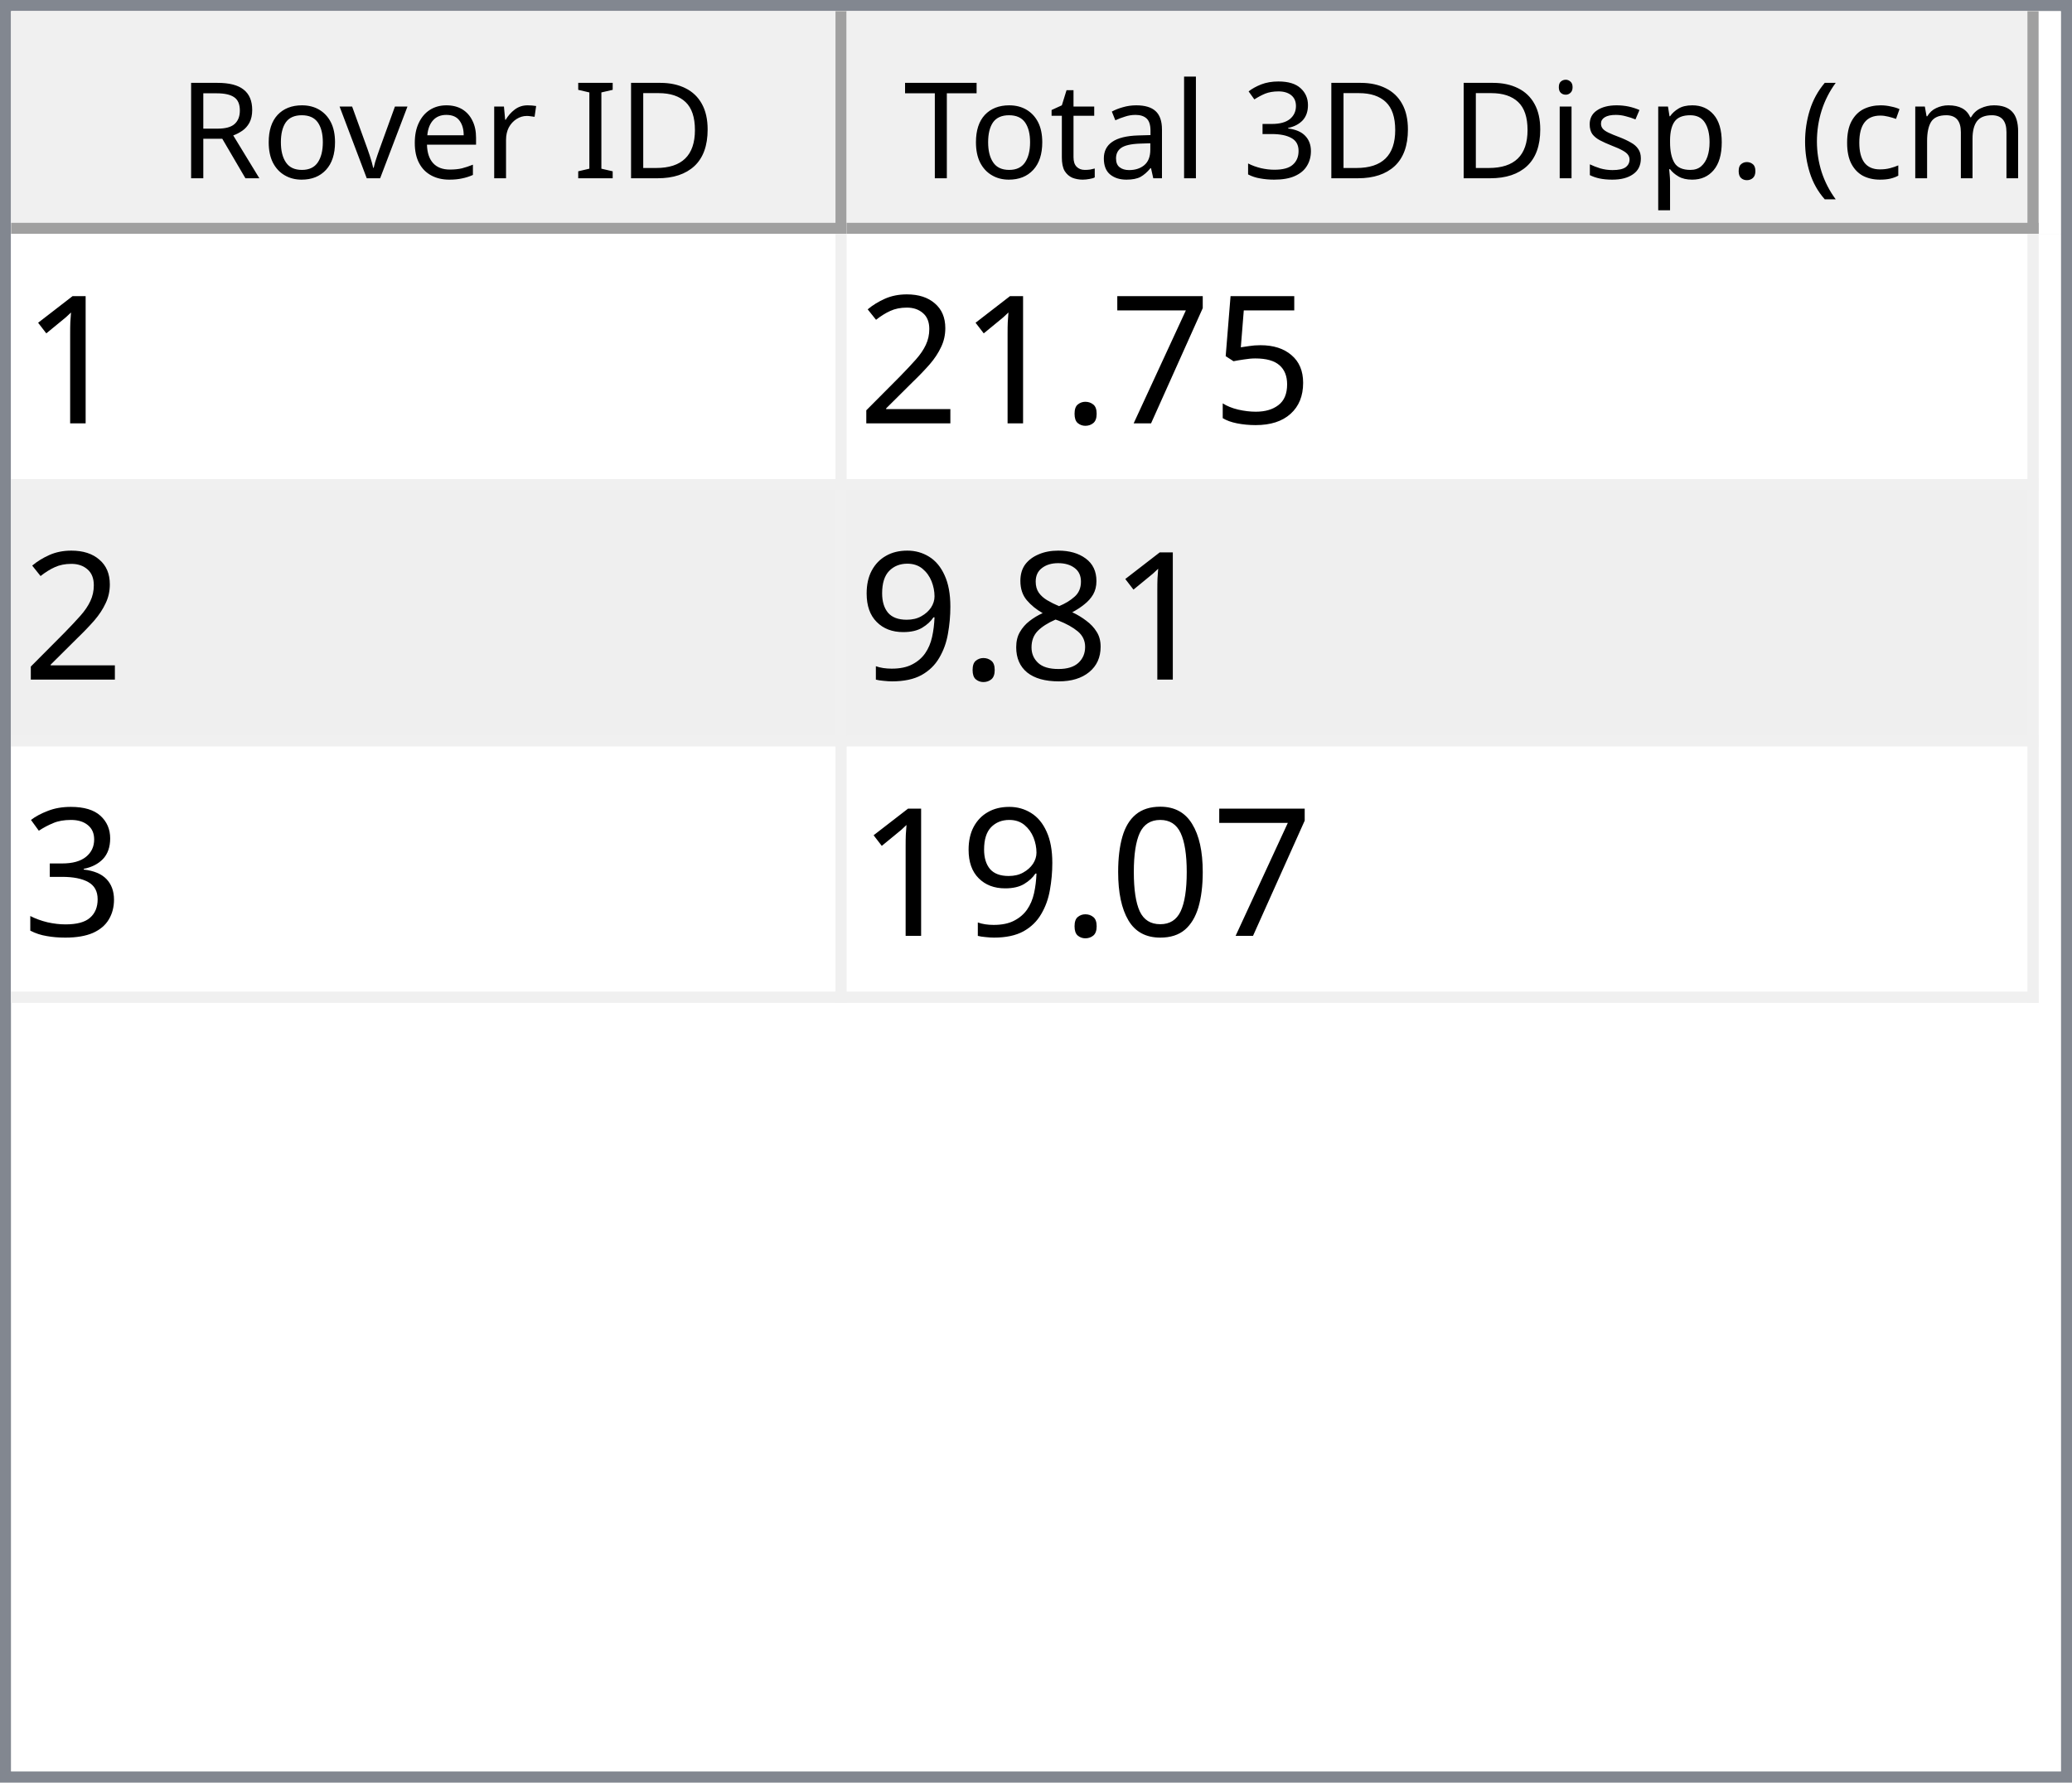
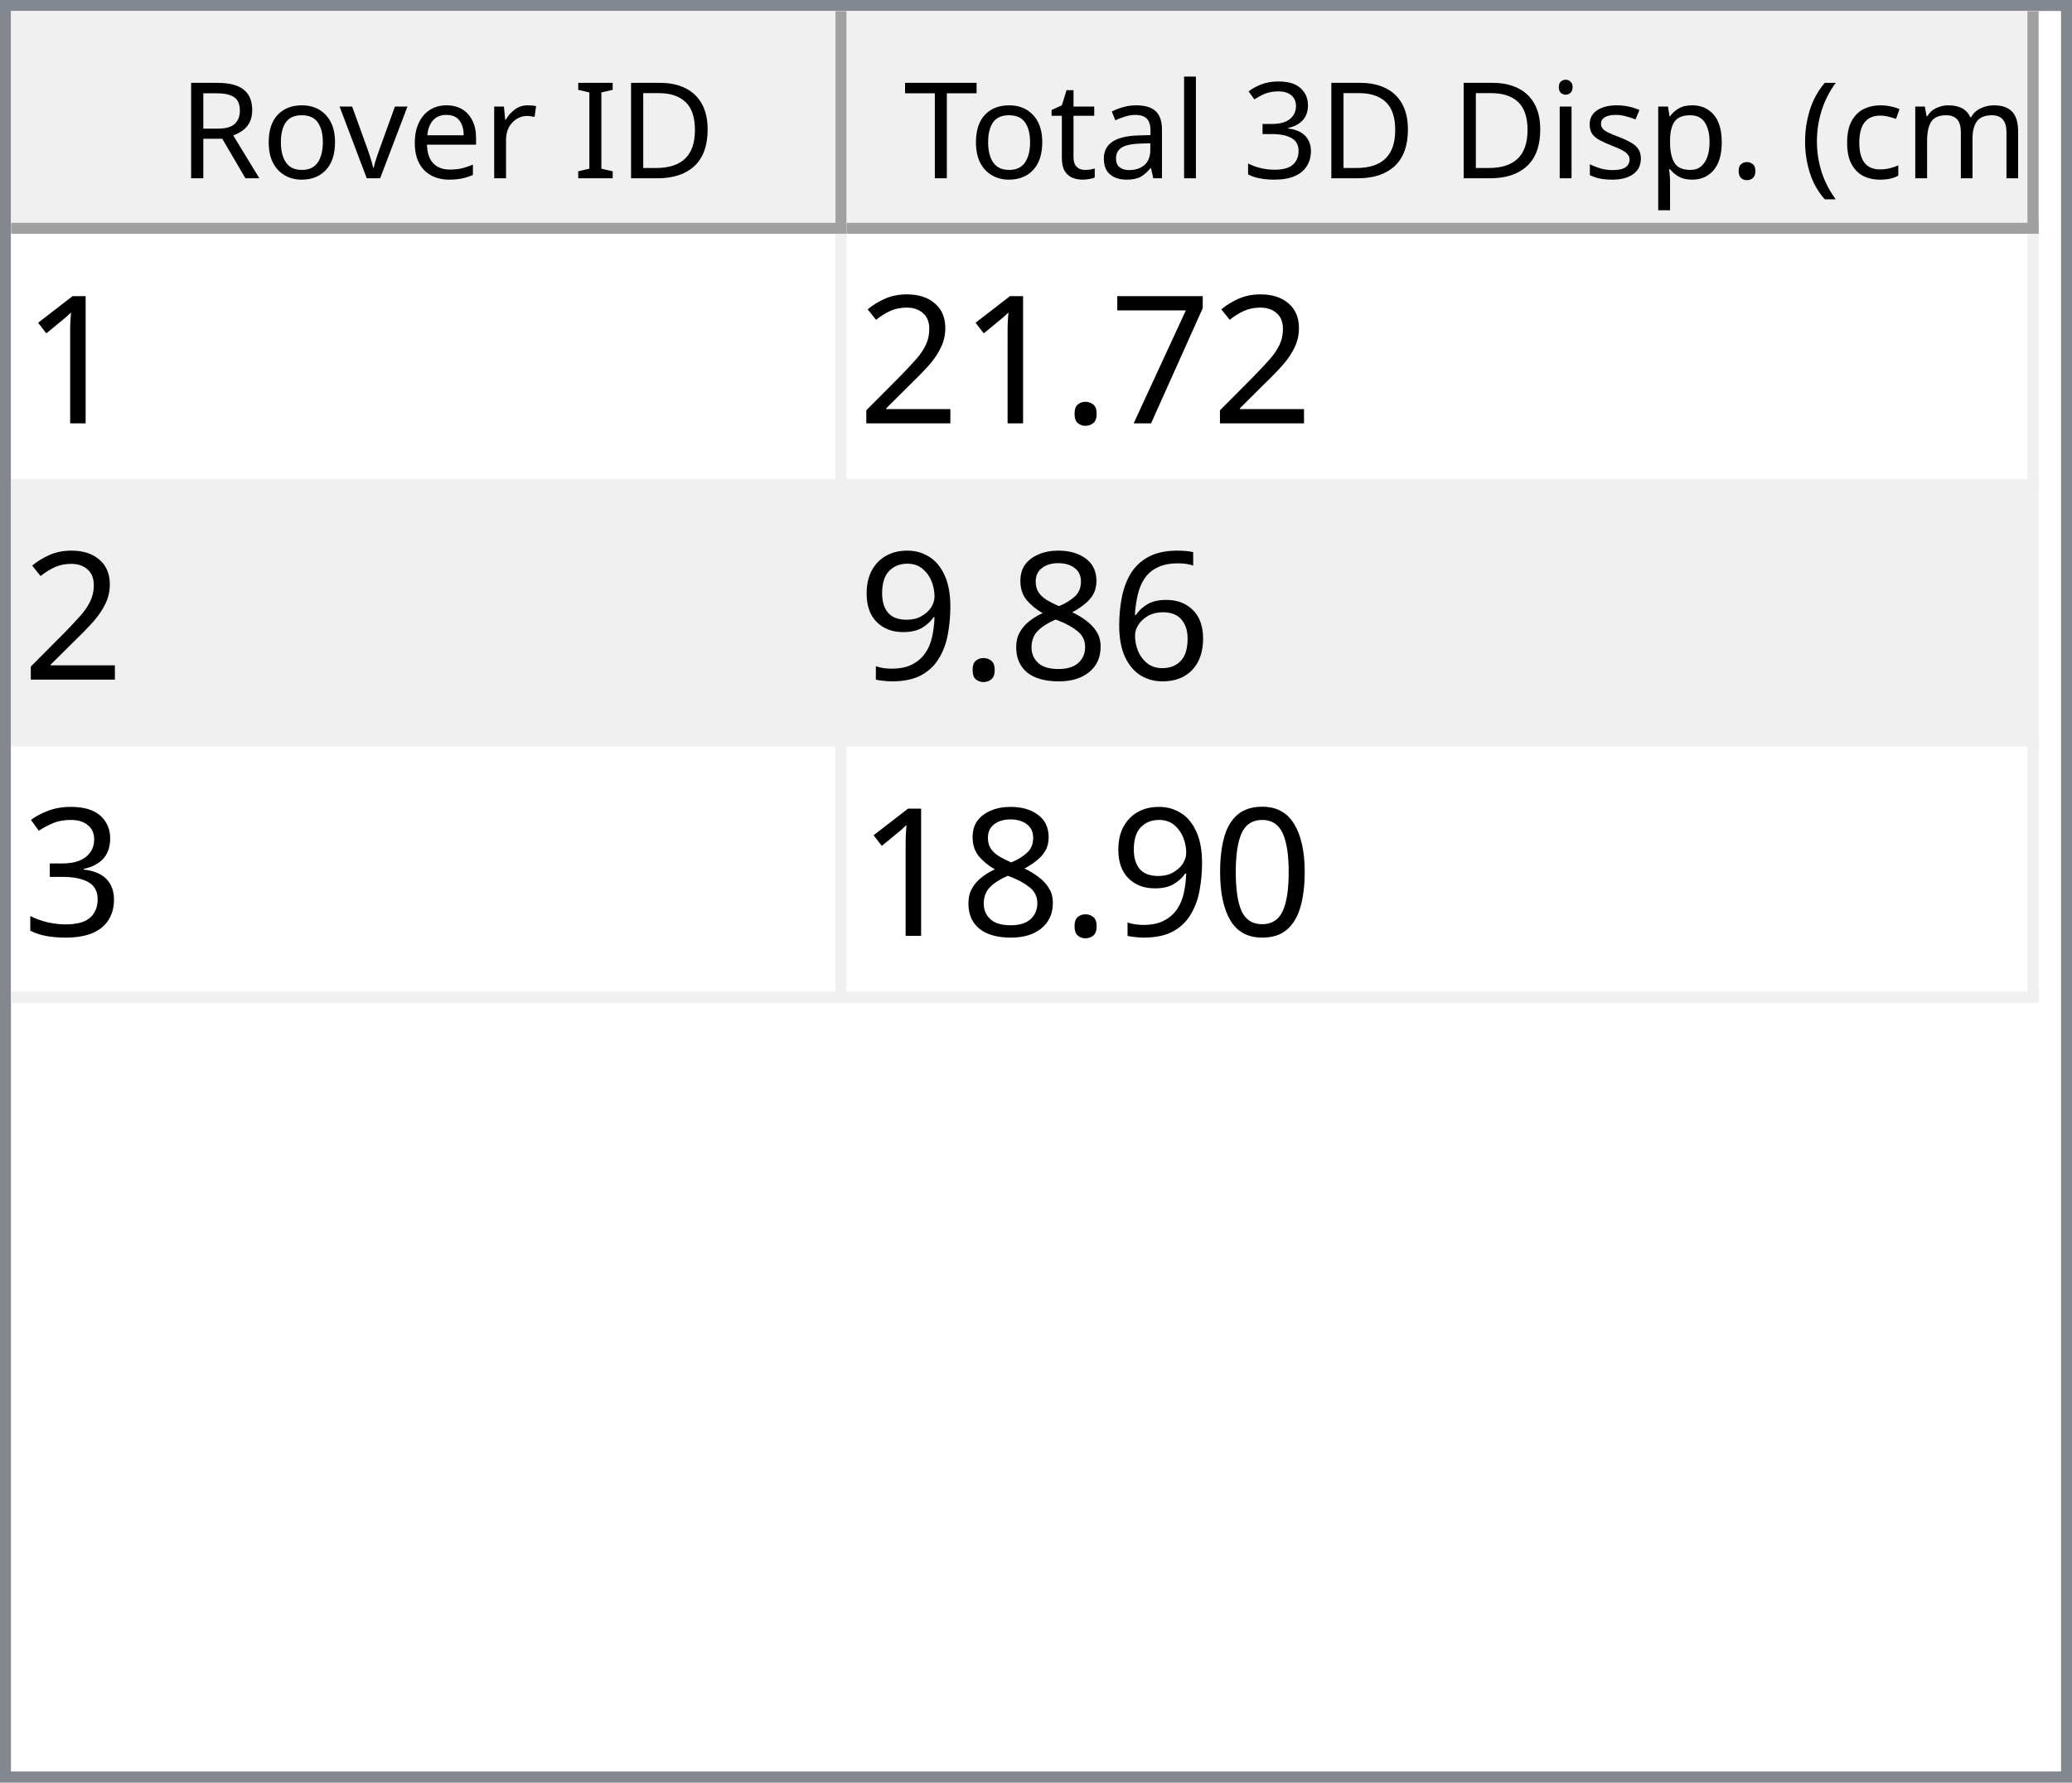
<svg xmlns="http://www.w3.org/2000/svg" style="fill-opacity:1; color-rendering:auto; color-interpolation:auto; text-rendering:auto; stroke:black; stroke-linecap:square; stroke-miterlimit:10; shape-rendering:auto; stroke-opacity:1; fill:black; stroke-dasharray:none; font-weight:normal; stroke-width:1; font-family:'Dialog'; font-style:normal; stroke-linejoin:miter; font-size:12px; stroke-dashoffset:0; image-rendering:auto;" width="186" height="160">
  <defs id="genericDefs" />
  <g>
    <defs id="defs1">
      <clipPath clipPathUnits="userSpaceOnUse" id="clipPath1">
        <path d="M0 0 L186 0 L186 160 L0 160 L0 0 Z" />
      </clipPath>
      <clipPath clipPathUnits="userSpaceOnUse" id="clipPath2">
        <path d="M0 0 L0 160 L186 160 L186 0 Z" />
      </clipPath>
      <clipPath clipPathUnits="userSpaceOnUse" id="clipPath3">
        <path d="M0 0 L0 20 L184 20 L184 0 Z" />
      </clipPath>
      <clipPath clipPathUnits="userSpaceOnUse" id="clipPath4">
        <path d="M0 0 L0 20 L75 20 L75 0 Z" />
      </clipPath>
      <clipPath clipPathUnits="userSpaceOnUse" id="clipPath5">
        <path d="M1 1 L1 19 L74 19 L74 1 Z" />
      </clipPath>
      <clipPath clipPathUnits="userSpaceOnUse" id="clipPath6">
        <path d="M0 0 L0 18 L73 18 L73 0 Z" />
      </clipPath>
      <clipPath clipPathUnits="userSpaceOnUse" id="clipPath7">
        <path d="M-0.5 -0.5 L-0.5 19.5 L74.5 19.5 L74.5 -0.5 Z" />
      </clipPath>
      <clipPath clipPathUnits="userSpaceOnUse" id="clipPath8">
        <path d="M0 0 L0 20 L107 20 L107 0 Z" />
      </clipPath>
      <clipPath clipPathUnits="userSpaceOnUse" id="clipPath9">
        <path d="M1 1 L1 19 L106 19 L106 1 Z" />
      </clipPath>
      <clipPath clipPathUnits="userSpaceOnUse" id="clipPath10">
        <path d="M0 0 L0 18 L105 18 L105 0 Z" />
      </clipPath>
      <clipPath clipPathUnits="userSpaceOnUse" id="clipPath11">
        <path d="M-0.5 -0.5 L-0.5 19.5 L106.5 19.5 L106.5 -0.5 Z" />
      </clipPath>
      <clipPath clipPathUnits="userSpaceOnUse" id="clipPath12">
        <path d="M0 0 L0 138 L184 138 L184 0 Z" />
      </clipPath>
      <clipPath clipPathUnits="userSpaceOnUse" id="clipPath13">
        <path d="M0 0 L0 69 L182 69 L182 0 Z" />
      </clipPath>
      <clipPath clipPathUnits="userSpaceOnUse" id="clipPath14">
        <path d="M-0.5 -0.5 L-0.5 68.5 L181.5 68.5 L181.5 -0.5 Z" />
      </clipPath>
      <clipPath clipPathUnits="userSpaceOnUse" id="clipPath15">
        <path d="M0 0 L0 22 L74 22 L74 0 Z" />
      </clipPath>
      <clipPath clipPathUnits="userSpaceOnUse" id="clipPath16">
        <path d="M0 0 L0 22 L106 22 L106 0 Z" />
      </clipPath>
      <font horiz-adv-x="64.551" id="font1">
        <font-face ascent="107.91" descent="25.098" units-per-em="100" style="font-style:normal; font-family:Segoe UI; font-weight:normal;" />
        <missing-glyph horiz-adv-x="64.551" d="M8.109 0 L8.109 68.266 L56.453 68.266 L56.453 0 L8.109 0 ZM15.328 7.234 L49.219 7.234 L49.219 61.031 L15.328 61.031 L15.328 7.234 Z" />
        <glyph unicode="D" horiz-adv-x="70.117" d="M9.188 0 L9.188 70.016 L28.516 70.016 Q65.531 70.016 65.531 35.891 Q65.531 19.672 55.25 9.836 Q44.969 0 27.734 0 L9.188 0 ZM17.391 62.594 L17.391 7.422 L27.828 7.422 Q41.609 7.422 49.273 14.797 Q56.938 22.172 56.938 35.688 Q56.938 62.594 28.328 62.594 L17.391 62.594 Z" />
        <glyph unicode="I" horiz-adv-x="26.611" d="M17.391 0 L9.188 0 L9.188 70.016 L17.391 70.016 L17.391 0 Z" />
        <glyph unicode=" " horiz-adv-x="27.393" d="" />
        <glyph unicode="r" horiz-adv-x="34.766" d="M34.188 41.891 Q32.078 43.5 28.125 43.5 Q23 43.5 19.555 38.672 Q16.109 33.844 16.109 25.484 L16.109 0 L8.109 0 L8.109 50 L16.109 50 L16.109 39.703 L16.312 39.703 Q18.016 44.969 21.531 47.922 Q25.047 50.875 29.391 50.875 Q32.516 50.875 34.188 50.203 L34.188 41.891 Z" />
        <glyph unicode="e" horiz-adv-x="52.295" d="M48.297 23 L12.984 23 Q13.188 14.656 17.484 10.109 Q21.781 5.562 29.297 5.562 Q37.75 5.562 44.828 11.141 L44.828 3.609 Q38.234 -1.172 27.391 -1.172 Q16.797 -1.172 10.742 5.641 Q4.688 12.453 4.688 24.812 Q4.688 36.469 11.305 43.82 Q17.922 51.172 27.734 51.172 Q37.547 51.172 42.922 44.828 Q48.297 38.484 48.297 27.203 L48.297 23 ZM40.094 29.781 Q40.047 36.719 36.75 40.578 Q33.453 44.438 27.594 44.438 Q21.922 44.438 17.969 40.383 Q14.016 36.328 13.094 29.781 L40.094 29.781 Z" />
        <glyph unicode="v" horiz-adv-x="47.9" d="M47.406 50 L27.484 0 L19.625 0 L0.688 50 L9.469 50 L22.172 13.672 Q23.578 9.672 23.922 6.688 L24.125 6.688 Q24.609 10.453 25.688 13.484 L38.969 50 L47.406 50 Z" />
        <glyph unicode="o" horiz-adv-x="58.594" d="M29 -1.172 Q17.922 -1.172 11.305 5.836 Q4.688 12.844 4.688 24.422 Q4.688 37.016 11.57 44.094 Q18.453 51.172 30.172 51.172 Q41.359 51.172 47.633 44.289 Q53.906 37.406 53.906 25.203 Q53.906 13.234 47.141 6.031 Q40.375 -1.172 29 -1.172 ZM29.594 44.438 Q21.875 44.438 17.383 39.188 Q12.891 33.938 12.891 24.703 Q12.891 15.828 17.43 10.695 Q21.969 5.562 29.594 5.562 Q37.359 5.562 41.531 10.594 Q45.703 15.625 45.703 24.906 Q45.703 34.281 41.531 39.359 Q37.359 44.438 29.594 44.438 Z" />
        <glyph unicode="R" horiz-adv-x="59.814" d="M59.375 0 L49.609 0 L37.891 19.625 Q36.281 22.359 34.766 24.289 Q33.25 26.219 31.664 27.438 Q30.078 28.656 28.25 29.219 Q26.422 29.781 24.125 29.781 L17.391 29.781 L17.391 0 L9.188 0 L9.188 70.016 L30.078 70.016 Q34.672 70.016 38.555 68.867 Q42.438 67.719 45.289 65.375 Q48.141 63.031 49.758 59.547 Q51.375 56.062 51.375 51.375 Q51.375 47.703 50.273 44.656 Q49.172 41.609 47.148 39.211 Q45.125 36.812 42.266 35.133 Q39.406 33.453 35.844 32.516 L35.844 32.328 Q37.594 31.547 38.891 30.547 Q40.188 29.547 41.359 28.18 Q42.531 26.812 43.68 25.078 Q44.828 23.344 46.234 21.047 L59.375 0 ZM17.391 62.594 L17.391 37.203 L28.516 37.203 Q31.594 37.203 34.203 38.133 Q36.812 39.062 38.719 40.797 Q40.625 42.531 41.703 45.047 Q42.781 47.562 42.781 50.688 Q42.781 56.297 39.141 59.445 Q35.5 62.594 28.609 62.594 L17.391 62.594 Z" />
        <glyph unicode=")" horiz-adv-x="30.176" d="M8.297 -15.922 L1.172 -15.922 Q16.406 2.344 16.406 26.812 Q16.406 51.469 1.078 70.016 L8.297 70.016 Q23.531 52.156 23.531 26.703 Q23.531 1.375 8.297 -15.922 Z" />
        <glyph unicode="m" horiz-adv-x="86.133" d="M79.109 0 L71.094 0 L71.094 28.719 Q71.094 37.016 68.531 40.727 Q65.969 44.438 59.906 44.438 Q54.781 44.438 51.195 39.75 Q47.609 35.062 47.609 28.516 L47.609 0 L39.594 0 L39.594 29.688 Q39.594 44.438 28.219 44.438 Q22.953 44.438 19.531 40.016 Q16.109 35.594 16.109 28.516 L16.109 0 L8.109 0 L8.109 50 L16.109 50 L16.109 42.094 L16.312 42.094 Q21.625 51.172 31.844 51.172 Q36.969 51.172 40.773 48.312 Q44.578 45.453 46 40.828 Q51.562 51.172 62.594 51.172 Q79.109 51.172 79.109 30.812 L79.109 0 Z" />
        <glyph unicode="c" horiz-adv-x="46.191" d="M42.188 2.297 Q36.422 -1.172 28.516 -1.172 Q17.828 -1.172 11.258 5.789 Q4.688 12.75 4.688 23.828 Q4.688 36.188 11.766 43.68 Q18.844 51.172 30.672 51.172 Q37.25 51.172 42.281 48.734 L42.281 40.531 Q36.719 44.438 30.375 44.438 Q22.703 44.438 17.797 38.945 Q12.891 33.453 12.891 24.516 Q12.891 15.719 17.508 10.641 Q22.125 5.562 29.891 5.562 Q36.422 5.562 42.188 9.906 L42.188 2.297 Z" />
        <glyph unicode="(" horiz-adv-x="30.176" d="M29.109 -15.922 L21.969 -15.922 Q6.844 1.375 6.844 26.703 Q6.844 52.156 21.969 70.016 L29.203 70.016 Q13.875 51.469 13.875 26.812 Q13.875 2.344 29.109 -15.922 Z" />
        <glyph unicode="." horiz-adv-x="21.68" d="M10.891 -1.078 Q8.641 -1.078 7.055 0.539 Q5.469 2.156 5.469 4.391 Q5.469 6.641 7.055 8.273 Q8.641 9.906 10.891 9.906 Q13.188 9.906 14.797 8.273 Q16.406 6.641 16.406 4.391 Q16.406 2.156 14.797 0.539 Q13.188 -1.078 10.891 -1.078 Z" />
        <glyph unicode="p" horiz-adv-x="58.789" d="M16.312 7.234 L16.109 7.234 L16.109 -23 L8.109 -23 L8.109 50 L16.109 50 L16.109 41.219 L16.312 41.219 Q22.219 51.172 33.594 51.172 Q43.266 51.172 48.688 44.461 Q54.109 37.75 54.109 26.469 Q54.109 13.922 48 6.375 Q41.891 -1.172 31.297 -1.172 Q21.578 -1.172 16.312 7.234 ZM16.109 27.391 L16.109 20.406 Q16.109 14.203 20.141 9.883 Q24.172 5.562 30.375 5.562 Q37.641 5.562 41.773 11.133 Q45.906 16.703 45.906 26.609 Q45.906 34.969 42.047 39.703 Q38.188 44.438 31.594 44.438 Q24.609 44.438 20.359 39.578 Q16.109 34.719 16.109 27.391 Z" />
        <glyph unicode="s" horiz-adv-x="42.432" d="M5.078 1.812 L5.078 10.406 Q11.625 5.562 19.484 5.562 Q30.031 5.562 30.031 12.594 Q30.031 14.594 29.125 15.992 Q28.219 17.391 26.68 18.461 Q25.141 19.531 23.07 20.383 Q21 21.234 18.609 22.172 Q15.281 23.484 12.766 24.828 Q10.25 26.172 8.57 27.859 Q6.891 29.547 6.031 31.695 Q5.172 33.844 5.172 36.719 Q5.172 40.234 6.789 42.945 Q8.406 45.656 11.086 47.484 Q13.766 49.312 17.211 50.242 Q20.656 51.172 24.312 51.172 Q30.812 51.172 35.938 48.922 L35.938 40.828 Q30.422 44.438 23.25 44.438 Q21 44.438 19.195 43.922 Q17.391 43.406 16.094 42.477 Q14.797 41.547 14.086 40.258 Q13.375 38.969 13.375 37.406 Q13.375 35.453 14.086 34.133 Q14.797 32.812 16.164 31.789 Q17.531 30.766 19.484 29.938 Q21.438 29.109 23.922 28.125 Q27.25 26.859 29.883 25.516 Q32.516 24.172 34.375 22.484 Q36.234 20.797 37.234 18.602 Q38.234 16.406 38.234 13.375 Q38.234 9.672 36.602 6.938 Q34.969 4.203 32.234 2.398 Q29.5 0.594 25.93 -0.289 Q22.359 -1.172 18.453 -1.172 Q10.75 -1.172 5.078 1.812 Z" />
        <glyph unicode="i" horiz-adv-x="24.219" d="M12.203 62.703 Q10.062 62.703 8.547 64.164 Q7.031 65.625 7.031 67.875 Q7.031 70.125 8.547 71.609 Q10.062 73.094 12.203 73.094 Q14.406 73.094 15.945 71.609 Q17.484 70.125 17.484 67.875 Q17.484 65.719 15.945 64.211 Q14.406 62.703 12.203 62.703 ZM16.109 0 L8.109 0 L8.109 50 L16.109 50 L16.109 0 Z" />
        <glyph unicode="3" horiz-adv-x="53.906" d="M46.531 19.828 Q46.531 15.094 44.75 11.211 Q42.969 7.328 39.719 4.57 Q36.469 1.812 31.93 0.297 Q27.391 -1.219 21.922 -1.219 Q11.922 -1.219 6 2.594 L6 11.188 Q13.094 5.609 22.219 5.609 Q25.875 5.609 28.828 6.539 Q31.781 7.469 33.906 9.227 Q36.031 10.984 37.18 13.477 Q38.328 15.969 38.328 19.094 Q38.328 32.812 18.797 32.812 L12.984 32.812 L12.984 39.594 L18.5 39.594 Q35.797 39.594 35.797 52.484 Q35.797 64.406 22.609 64.406 Q15.188 64.406 8.688 59.422 L8.688 67.188 Q15.375 71.188 24.609 71.188 Q29 71.188 32.57 69.969 Q36.141 68.75 38.68 66.555 Q41.219 64.359 42.609 61.281 Q44 58.203 44 54.5 Q44 40.672 30.031 36.719 L30.031 36.531 Q33.594 36.141 36.625 34.797 Q39.656 33.453 41.852 31.305 Q44.047 29.156 45.289 26.25 Q46.531 23.344 46.531 19.828 Z" />
        <glyph unicode="l" horiz-adv-x="24.219" d="M16.109 0 L8.109 0 L8.109 74.031 L16.109 74.031 L16.109 0 Z" />
        <glyph unicode="a" horiz-adv-x="50.879" d="M43.891 0 L35.891 0 L35.891 7.812 L35.688 7.812 Q30.469 -1.172 20.312 -1.172 Q12.844 -1.172 8.617 2.781 Q4.391 6.734 4.391 13.281 Q4.391 27.297 20.906 29.594 L35.891 31.688 Q35.891 44.438 25.594 44.438 Q16.547 44.438 9.281 38.281 L9.281 46.484 Q16.656 51.172 26.266 51.172 Q43.891 51.172 43.891 32.516 L43.891 0 ZM35.891 25.297 L23.828 23.641 Q18.266 22.859 15.43 20.875 Q12.594 18.891 12.594 13.875 Q12.594 10.203 15.211 7.883 Q17.828 5.562 22.172 5.562 Q28.125 5.562 32.008 9.742 Q35.891 13.922 35.891 20.312 L35.891 25.297 Z" />
        <glyph unicode="t" horiz-adv-x="33.887" d="M31.297 0.484 Q28.469 -1.078 23.828 -1.078 Q10.688 -1.078 10.688 13.578 L10.688 43.172 L2.094 43.172 L2.094 50 L10.688 50 L10.688 62.203 L18.703 64.797 L18.703 50 L31.297 50 L31.297 43.172 L18.703 43.172 L18.703 14.984 Q18.703 9.969 20.414 7.82 Q22.125 5.672 26.078 5.672 Q29.109 5.672 31.297 7.328 L31.297 0.484 Z" />
        <glyph unicode="T" horiz-adv-x="52.393" d="M50.594 62.594 L30.375 62.594 L30.375 0 L22.172 0 L22.172 62.594 L2 62.594 L2 70.016 L50.594 70.016 L50.594 62.594 Z" />
      </font>
      <font horiz-adv-x="75.0" id="font2">
        <font-face ascent="100.537" descent="21.973" units-per-em="100" style="font-style:normal; font-family:sans-serif; font-weight:normal;" />
        <missing-glyph horiz-adv-x="75.0" d="M12.5 0 L12.5 62.5 L62.5 62.5 L62.5 0 L12.5 0 ZM14.062 1.562 L60.938 1.562 L60.938 60.938 L14.062 60.938 L14.062 1.562 Z" />
        <glyph unicode="1" horiz-adv-x="55.615" d="M37.25 0 L28.469 0 L28.469 56 Q25.297 52.984 20.141 49.953 Q14.984 46.922 10.891 45.406 L10.891 53.906 Q18.266 57.375 23.781 62.305 Q29.297 67.234 31.594 71.875 L37.25 71.875 L37.25 0 Z" />
-         <glyph unicode="5" horiz-adv-x="55.615" d="M4.156 18.75 L13.375 19.531 Q14.406 12.797 18.141 9.398 Q21.875 6 27.156 6 Q33.5 6 37.891 10.789 Q42.281 15.578 42.281 23.484 Q42.281 31 38.062 35.352 Q33.844 39.703 27 39.703 Q22.75 39.703 19.336 37.773 Q15.922 35.844 13.969 32.766 L5.719 33.844 L12.641 70.609 L48.25 70.609 L48.25 62.203 L19.672 62.203 L15.828 42.969 Q22.266 47.469 29.344 47.469 Q38.719 47.469 45.164 40.969 Q51.609 34.469 51.609 24.266 Q51.609 14.547 45.953 7.469 Q39.062 -1.219 27.156 -1.219 Q17.391 -1.219 11.211 4.25 Q5.031 9.719 4.156 18.75 Z" />
        <glyph unicode="7" horiz-adv-x="55.615" d="M4.734 62.203 L4.734 70.656 L51.078 70.656 L51.078 63.812 Q44.234 56.547 37.523 44.484 Q30.812 32.422 27.156 19.672 Q24.516 10.688 23.781 0 L14.75 0 Q14.891 8.453 18.062 20.414 Q21.234 32.375 27.172 43.484 Q33.109 54.594 39.797 62.203 L4.734 62.203 Z" />
        <glyph unicode="." horiz-adv-x="27.783" d="M9.078 0 L9.078 10.016 L19.094 10.016 L19.094 0 L9.078 0 Z" />
        <glyph unicode="2" horiz-adv-x="55.615" d="M50.344 8.453 L50.344 0 L3.031 0 Q2.938 3.172 4.047 6.109 Q5.859 10.938 9.836 15.625 Q13.812 20.312 21.344 26.469 Q33.016 36.031 37.117 41.625 Q41.219 47.219 41.219 52.203 Q41.219 57.422 37.477 61.008 Q33.734 64.594 27.734 64.594 Q21.391 64.594 17.578 60.789 Q13.766 56.984 13.719 50.25 L4.688 51.172 Q5.609 61.281 11.664 66.578 Q17.719 71.875 27.938 71.875 Q38.234 71.875 44.242 66.164 Q50.25 60.453 50.25 52 Q50.25 47.703 48.492 43.555 Q46.734 39.406 42.656 34.812 Q38.578 30.219 29.109 22.219 Q21.188 15.578 18.945 13.211 Q16.703 10.844 15.234 8.453 L50.344 8.453 Z" />
+         <glyph unicode="6" horiz-adv-x="55.615" d="M49.75 54.047 L41.016 53.375 Q39.844 58.547 37.703 60.891 Q34.125 64.656 28.906 64.656 Q24.703 64.656 21.531 62.312 Q17.391 59.281 14.992 53.469 Q12.594 47.656 12.5 36.922 Q15.672 41.75 20.266 44.094 Q24.859 46.438 29.891 46.438 Q38.672 46.438 44.852 39.969 Q51.031 33.5 51.031 23.25 Q51.031 16.5 48.125 10.719 Q45.219 4.938 40.141 1.859 Q35.062 -1.219 28.609 -1.219 Q17.625 -1.219 10.695 6.859 Q3.766 14.938 3.766 33.5 Q3.766 54.25 11.422 63.672 Q18.109 71.875 29.438 71.875 Q37.891 71.875 43.289 67.141 Q48.688 62.406 49.75 54.047 ZM13.875 23.188 Q13.875 18.656 15.797 14.508 Q17.719 10.359 21.188 8.18 Q24.656 6 28.469 6 Q34.031 6 38.039 10.492 Q42.047 14.984 42.047 22.703 Q42.047 30.125 38.086 34.398 Q34.125 38.672 28.125 38.672 Q22.172 38.672 18.023 34.398 Q13.875 30.125 13.875 23.188 Z" />
        <glyph unicode="8" horiz-adv-x="55.615" d="M17.672 38.812 Q12.203 40.828 9.57 44.539 Q6.938 48.25 6.938 53.422 Q6.938 61.234 12.555 66.555 Q18.172 71.875 27.484 71.875 Q36.859 71.875 42.578 66.43 Q48.297 60.984 48.297 53.172 Q48.297 48.188 45.68 44.508 Q43.062 40.828 37.75 38.812 Q44.344 36.672 47.781 31.883 Q51.219 27.094 51.219 20.453 Q51.219 11.281 44.727 5.031 Q38.234 -1.219 27.641 -1.219 Q17.047 -1.219 10.547 5.055 Q4.047 11.328 4.047 20.703 Q4.047 27.688 7.594 32.398 Q11.141 37.109 17.672 38.812 ZM15.922 53.719 Q15.922 48.641 19.195 45.414 Q22.469 42.188 27.688 42.188 Q32.766 42.188 36.016 45.383 Q39.266 48.578 39.266 53.219 Q39.266 58.062 35.914 61.359 Q32.562 64.656 27.594 64.656 Q22.562 64.656 19.242 61.43 Q15.922 58.203 15.922 53.719 ZM13.094 20.656 Q13.094 16.891 14.875 13.375 Q16.656 9.859 20.172 7.93 Q23.688 6 27.734 6 Q34.031 6 38.133 10.055 Q42.234 14.109 42.234 20.359 Q42.234 26.703 38.016 30.859 Q33.797 35.016 27.438 35.016 Q21.234 35.016 17.164 30.914 Q13.094 26.812 13.094 20.656 Z" />
        <glyph unicode="9" horiz-adv-x="55.615" d="M5.469 16.547 L13.922 17.328 Q14.984 11.375 18.016 8.688 Q21.047 6 25.781 6 Q29.828 6 32.883 7.859 Q35.938 9.719 37.891 12.82 Q39.844 15.922 41.164 21.195 Q42.484 26.469 42.484 31.938 Q42.484 32.516 42.438 33.688 Q39.797 29.5 35.234 26.883 Q30.672 24.266 25.344 24.266 Q16.453 24.266 10.305 30.711 Q4.156 37.156 4.156 47.703 Q4.156 58.594 10.578 65.234 Q17 71.875 26.656 71.875 Q33.641 71.875 39.43 68.117 Q45.219 64.359 48.219 57.398 Q51.219 50.438 51.219 37.25 Q51.219 23.531 48.242 15.406 Q45.266 7.281 39.383 3.031 Q33.5 -1.219 25.594 -1.219 Q17.188 -1.219 11.867 3.445 Q6.547 8.109 5.469 16.547 ZM41.453 48.141 Q41.453 55.719 37.43 60.156 Q33.406 64.594 27.734 64.594 Q21.875 64.594 17.531 59.812 Q13.188 55.031 13.188 47.406 Q13.188 40.578 17.312 36.305 Q21.438 32.031 27.484 32.031 Q33.594 32.031 37.523 36.305 Q41.453 40.578 41.453 48.141 Z" />
        <glyph unicode="3" horiz-adv-x="55.615" d="M4.203 18.891 L12.984 20.062 Q14.5 12.594 18.141 9.297 Q21.781 6 27 6 Q33.203 6 37.477 10.297 Q41.75 14.594 41.75 20.953 Q41.75 27 37.797 30.93 Q33.844 34.859 27.734 34.859 Q25.25 34.859 21.531 33.891 L22.516 41.609 Q23.391 41.5 23.922 41.5 Q29.547 41.5 34.039 44.43 Q38.531 47.359 38.531 53.469 Q38.531 58.297 35.258 61.477 Q31.984 64.656 26.812 64.656 Q21.688 64.656 18.266 61.43 Q14.844 58.203 13.875 51.766 L5.078 53.328 Q6.688 62.156 12.398 67.016 Q18.109 71.875 26.609 71.875 Q32.469 71.875 37.398 69.359 Q42.328 66.844 44.945 62.5 Q47.562 58.156 47.562 53.266 Q47.562 48.641 45.07 44.828 Q42.578 41.016 37.703 38.766 Q44.047 37.312 47.562 32.695 Q51.078 28.078 51.078 21.141 Q51.078 11.766 44.242 5.25 Q37.406 -1.266 26.953 -1.266 Q17.531 -1.266 11.305 4.352 Q5.078 9.969 4.203 18.891 Z" />
        <glyph unicode="0" horiz-adv-x="55.615" d="M4.156 35.297 Q4.156 48 6.766 55.742 Q9.375 63.484 14.523 67.68 Q19.672 71.875 27.484 71.875 Q33.25 71.875 37.594 69.555 Q41.938 67.234 44.773 62.867 Q47.609 58.5 49.219 52.227 Q50.828 45.953 50.828 35.297 Q50.828 22.703 48.242 14.969 Q45.656 7.234 40.508 3.008 Q35.359 -1.219 27.484 -1.219 Q17.141 -1.219 11.234 6.203 Q4.156 15.141 4.156 35.297 ZM13.188 35.297 Q13.188 17.672 17.312 11.836 Q21.438 6 27.484 6 Q33.547 6 37.672 11.859 Q41.797 17.719 41.797 35.297 Q41.797 52.984 37.672 58.789 Q33.547 64.594 27.391 64.594 Q21.344 64.594 17.719 59.469 Q13.188 52.938 13.188 35.297 Z" />
      </font>
    </defs>
    <g style="fill:white; stroke:white;">
      <rect x="0" y="0" width="186" style="clip-path:url(#clipPath1); stroke:none;" height="160" />
    </g>
    <g style="fill:white; text-rendering:optimizeSpeed; color-rendering:optimizeSpeed; image-rendering:optimizeSpeed; shape-rendering:crispEdges; stroke:white; color-interpolation:sRGB;">
      <rect x="0" width="186" height="160" y="0" style="stroke:none;" />
      <path style="stroke:none;" d="M0 160 L186 160 L186 0 L0 0 Z" />
    </g>
    <g style="fill:rgb(240,240,240); font-family:'Segoe UI'; stroke:rgb(240,240,240);">
      <rect x="0" y="0" width="186" style="clip-path:url(#clipPath2); stroke:none;" height="160" />
    </g>
    <g style="fill:rgb(130,135,144); font-family:'Segoe UI'; stroke:rgb(130,135,144);">
      <path d="M0 0 L186 0 L186 160 L0 160 L0 0 ZM1 1 L185 1 L185 159 L1 159 L1 1 Z" style="fill-rule:evenodd; clip-path:url(#clipPath2); stroke:none;" />
    </g>
    <g style="fill:white; font-family:'Segoe UI'; stroke:white;" transform="translate(1,1)">
      <rect x="0" y="0" width="184" style="clip-path:url(#clipPath3); stroke:none;" height="20" />
    </g>
    <g style="fill:rgb(240,240,240); font-family:'Segoe UI'; stroke:rgb(240,240,240);" transform="translate(1,1)">
      <rect x="0" y="0" width="75" style="clip-path:url(#clipPath4); stroke:none;" height="20" />
    </g>
    <g style="font-family:'Segoe UI';" transform="translate(2,2)">
      <text x="14" xml:space="preserve" y="14" style="clip-path:url(#clipPath6); stroke:none;">Rover ID</text>
    </g>
    <g style="fill:rgb(160,160,160); font-family:'Segoe UI'; stroke:rgb(160,160,160); stroke-linejoin:bevel;" transform="translate(1.5,1.5)">
      <line x1="74" x2="74" y1="0" style="fill:none; clip-path:url(#clipPath7);" y2="19" />
    </g>
    <g style="fill:rgb(160,160,160); font-family:'Segoe UI'; stroke:rgb(160,160,160); stroke-linejoin:bevel;" transform="matrix(1,0,0,1,1,1) translate(0.5,0.5)">
      <line x1="0" x2="74" y1="19" style="fill:none; clip-path:url(#clipPath7);" y2="19" />
    </g>
    <g style="fill:rgb(240,240,240); font-family:'Segoe UI'; stroke:rgb(240,240,240);" transform="translate(76,1)">
      <rect x="0" y="0" width="107" style="clip-path:url(#clipPath8); stroke:none;" height="20" />
    </g>
    <g style="font-family:'Segoe UI';" transform="translate(77,2)">
      <text x="1" xml:space="preserve" y="14" style="clip-path:url(#clipPath10); stroke:none;"> Total 3D Disp. (cm)</text>
    </g>
    <g style="fill:rgb(160,160,160); font-family:'Segoe UI'; stroke:rgb(160,160,160); stroke-linejoin:bevel;" transform="translate(76.5,1.5)">
      <line x1="106" x2="106" y1="0" style="fill:none; clip-path:url(#clipPath11);" y2="19" />
    </g>
    <g style="fill:rgb(160,160,160); font-family:'Segoe UI'; stroke:rgb(160,160,160); stroke-linejoin:bevel;" transform="matrix(1,0,0,1,76,1) translate(0.5,0.5)">
      <line x1="0" x2="106" y1="19" style="fill:none; clip-path:url(#clipPath11);" y2="19" />
    </g>
    <g style="fill:white; font-family:'Segoe UI'; stroke:white;" transform="translate(1,21)">
      <rect x="0" y="0" width="184" style="clip-path:url(#clipPath12); stroke:none;" height="138" />
    </g>
    <g style="fill:rgb(240,240,240); font-size:16px; font-family:sans-serif; stroke:rgb(240,240,240);" transform="translate(1,21)">
      <rect x="0" y="0" width="182" style="clip-path:url(#clipPath13); stroke:none;" height="69" />
      <line transform="translate(0.5,0.5)" x1="0" x2="181" y1="22" style="clip-path:url(#clipPath14); fill:none; stroke-linejoin:bevel;" y2="22" />
    </g>
    <g transform="matrix(1,0,0,1,1,21) translate(0.5,0.5)" style="fill:rgb(240,240,240); font-size:16px; font-family:sans-serif; stroke:rgb(240,240,240); stroke-linejoin:bevel;">
      <line x1="0" x2="181" y1="45" style="fill:none; clip-path:url(#clipPath14);" y2="45" />
    </g>
    <g transform="matrix(1,0,0,1,1,21) translate(0.5,0.5)" style="fill:rgb(240,240,240); font-size:16px; font-family:sans-serif; stroke:rgb(240,240,240); stroke-linejoin:bevel;">
      <line x1="0" x2="181" y1="68" style="fill:none; clip-path:url(#clipPath14);" y2="68" />
    </g>
    <g transform="matrix(1,0,0,1,1,21) translate(0.5,0.5)" style="fill:rgb(240,240,240); font-size:16px; font-family:sans-serif; stroke:rgb(240,240,240); stroke-linejoin:bevel;">
      <line x1="74" x2="74" y1="0" style="fill:none; clip-path:url(#clipPath14);" y2="68" />
    </g>
    <g transform="matrix(1,0,0,1,1,21) translate(0.5,0.5)" style="fill:rgb(240,240,240); font-size:16px; font-family:sans-serif; stroke:rgb(240,240,240); stroke-linejoin:bevel;">
      <line x1="181" x2="181" y1="0" style="fill:none; clip-path:url(#clipPath14);" y2="68" />
    </g>
    <g style="fill:white; font-size:16px; font-family:sans-serif; stroke:white;" transform="matrix(1,0,0,1,1,21)">
      <rect x="0" y="0" width="74" style="clip-path:url(#clipPath15); stroke:none;" height="22" />
      <text x="1" y="17" style="fill:black; clip-path:url(#clipPath15); stroke:none;" xml:space="preserve">1</text>
    </g>
    <g style="fill:white; font-size:16px; font-family:sans-serif; stroke:white;" transform="matrix(1,0,0,1,1,21) translate(75,0)">
      <rect x="0" y="0" width="106" style="clip-path:url(#clipPath16); stroke:none;" height="22" />
-       <text x="1" y="17" style="fill:black; clip-path:url(#clipPath16); stroke:none;" xml:space="preserve">21.75</text>
+       <text x="1" y="17" style="fill:black; clip-path:url(#clipPath16); stroke:none;" xml:space="preserve">21.72</text>
    </g>
    <g style="fill:rgb(239,239,239); font-size:16px; font-family:sans-serif; stroke:rgb(239,239,239);" transform="matrix(1,0,0,1,1,21) translate(0,23)">
      <rect x="0" y="0" width="74" style="clip-path:url(#clipPath15); stroke:none;" height="22" />
      <text x="1" y="17" style="fill:black; clip-path:url(#clipPath15); stroke:none;" xml:space="preserve">2</text>
    </g>
    <g style="fill:rgb(239,239,239); font-size:16px; font-family:sans-serif; stroke:rgb(239,239,239);" transform="matrix(1,0,0,1,1,21) translate(75,23)">
      <rect x="0" y="0" width="106" style="clip-path:url(#clipPath16); stroke:none;" height="22" />
-       <text x="1" y="17" style="fill:black; clip-path:url(#clipPath16); stroke:none;" xml:space="preserve">9.81</text>
+       <text x="1" y="17" style="fill:black; clip-path:url(#clipPath16); stroke:none;" xml:space="preserve">9.86</text>
    </g>
    <g style="fill:white; font-size:16px; font-family:sans-serif; stroke:white;" transform="matrix(1,0,0,1,1,21) translate(0,46)">
      <rect x="0" y="0" width="74" style="clip-path:url(#clipPath15); stroke:none;" height="22" />
      <text x="1" y="17" style="fill:black; clip-path:url(#clipPath15); stroke:none;" xml:space="preserve">3</text>
    </g>
    <g style="fill:white; font-size:16px; font-family:sans-serif; stroke:white;" transform="matrix(1,0,0,1,1,21) translate(75,46)">
      <rect x="0" y="0" width="106" style="clip-path:url(#clipPath16); stroke:none;" height="22" />
-       <text x="1" y="17" style="fill:black; clip-path:url(#clipPath16); stroke:none;" xml:space="preserve">19.07</text>
+       <text x="1" y="17" style="fill:black; clip-path:url(#clipPath16); stroke:none;" xml:space="preserve">18.90</text>
    </g>
  </g>
</svg>
